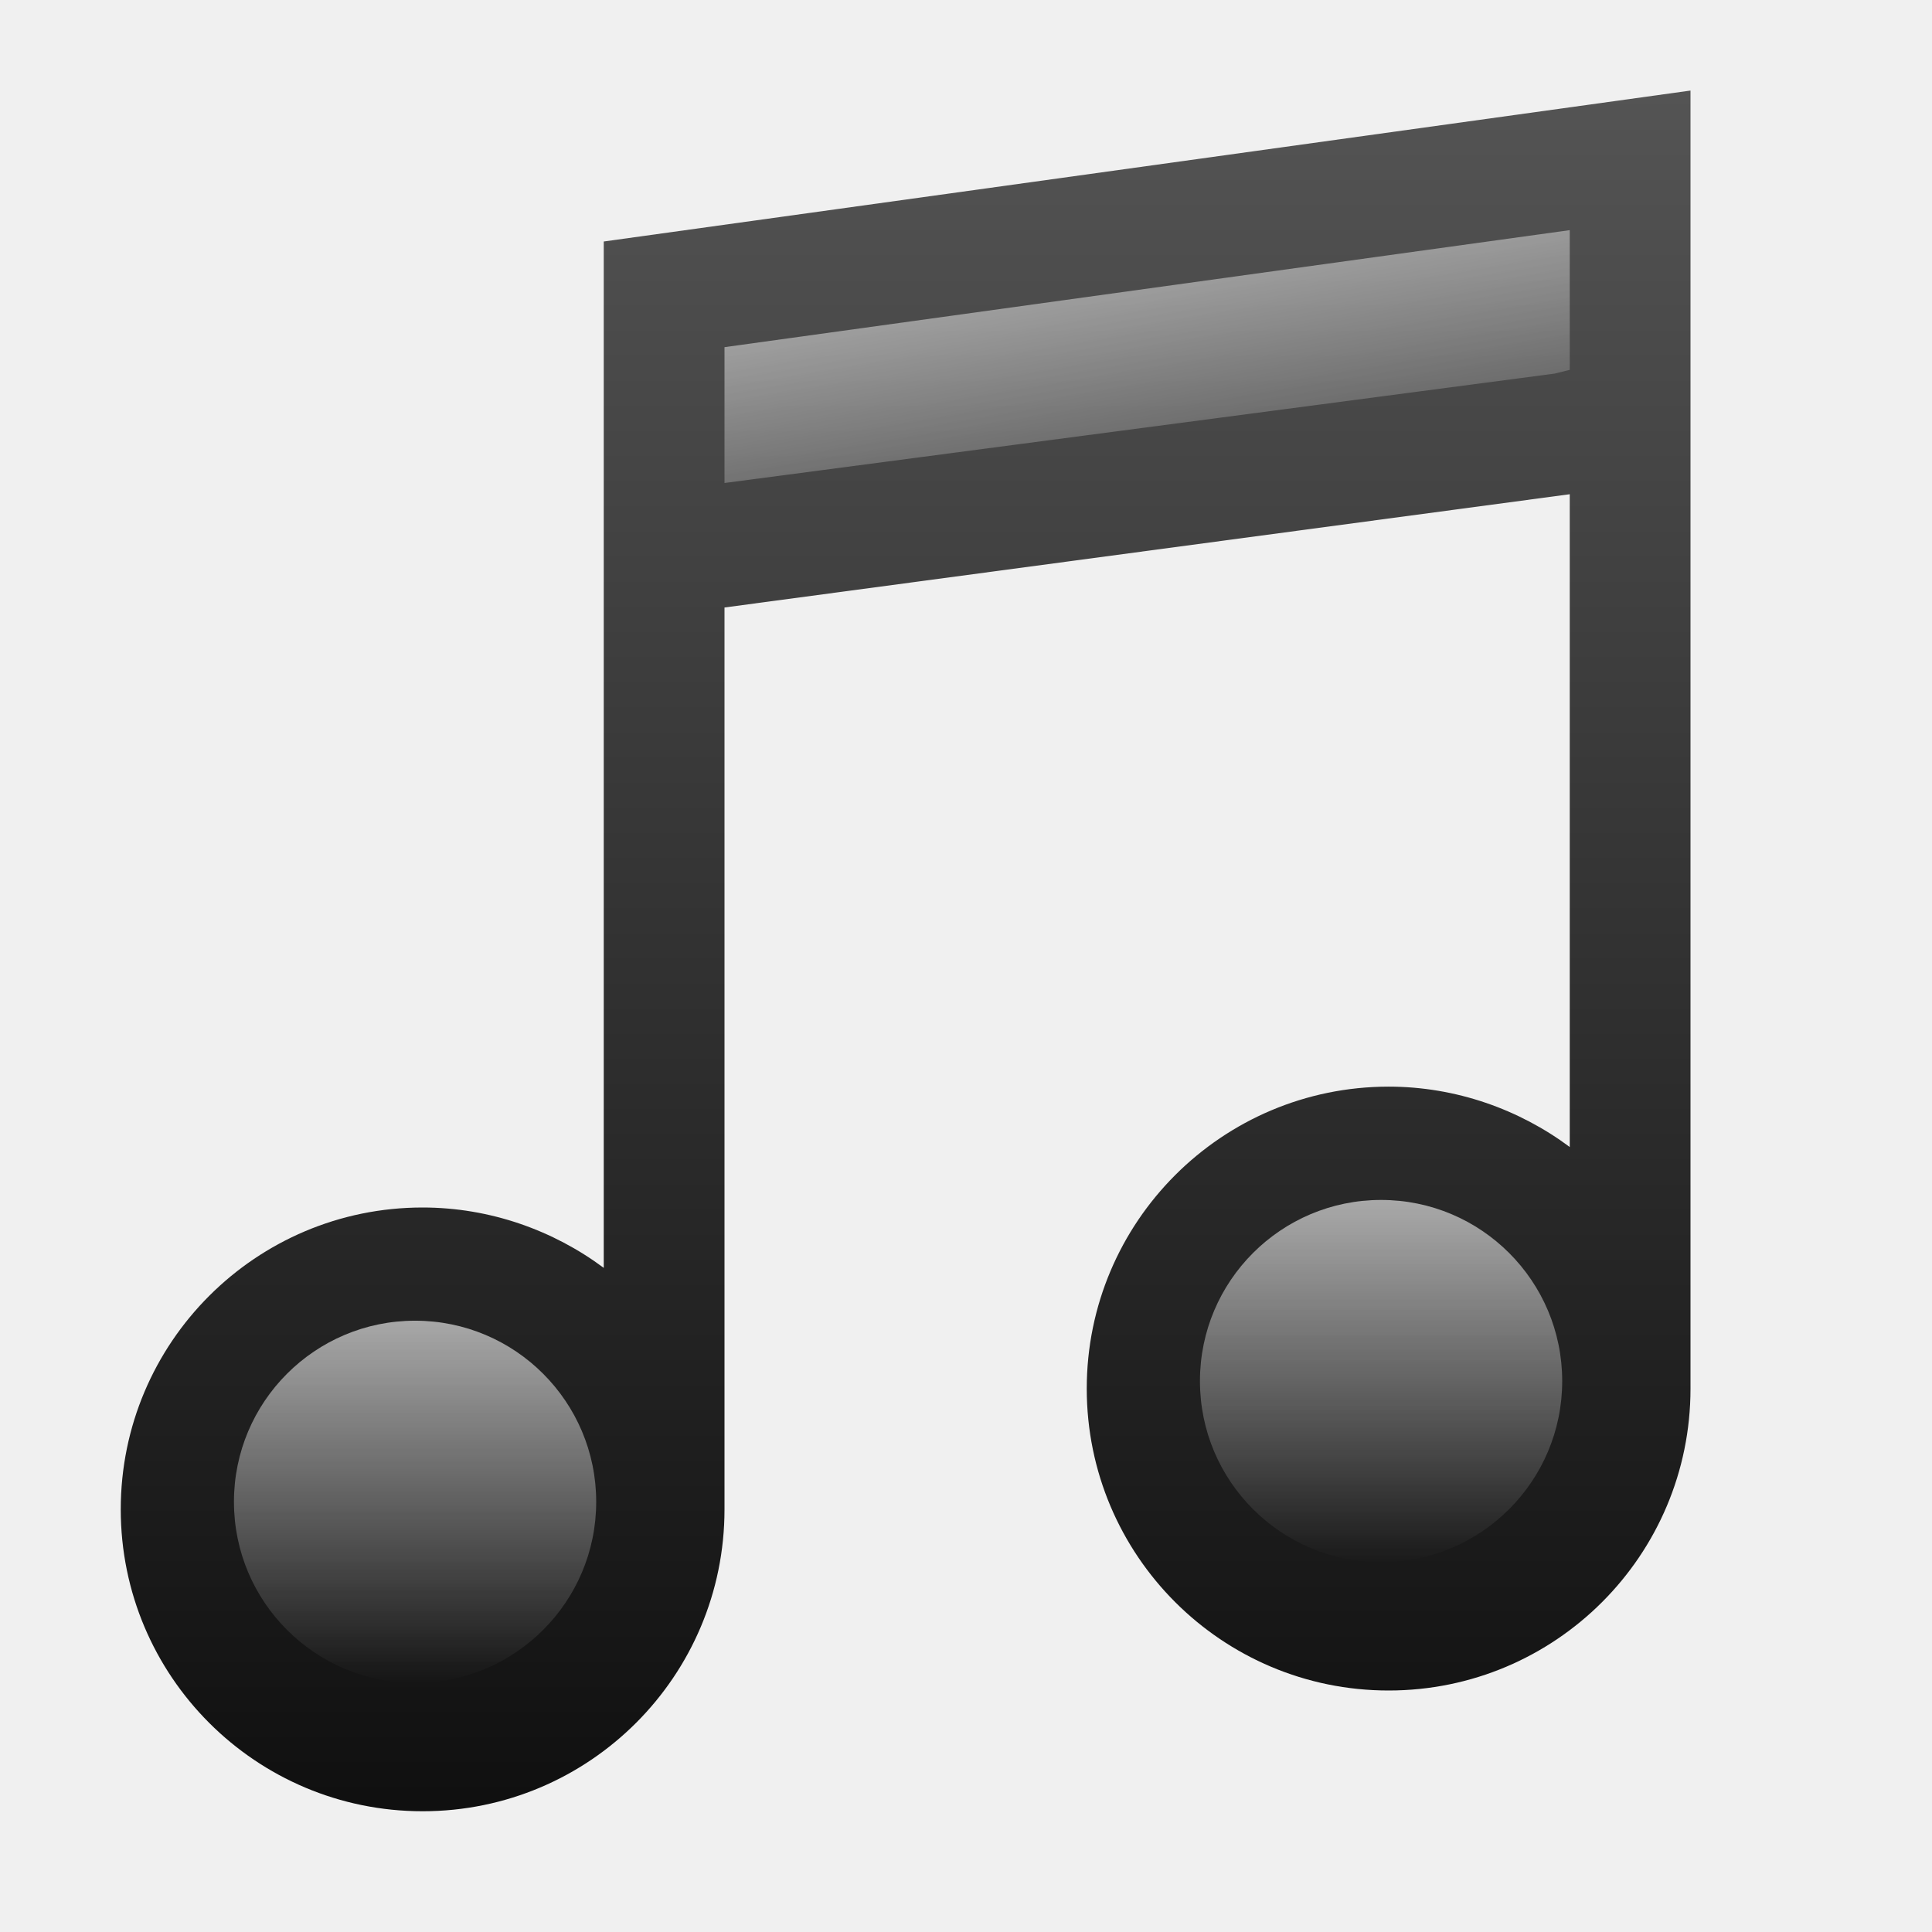
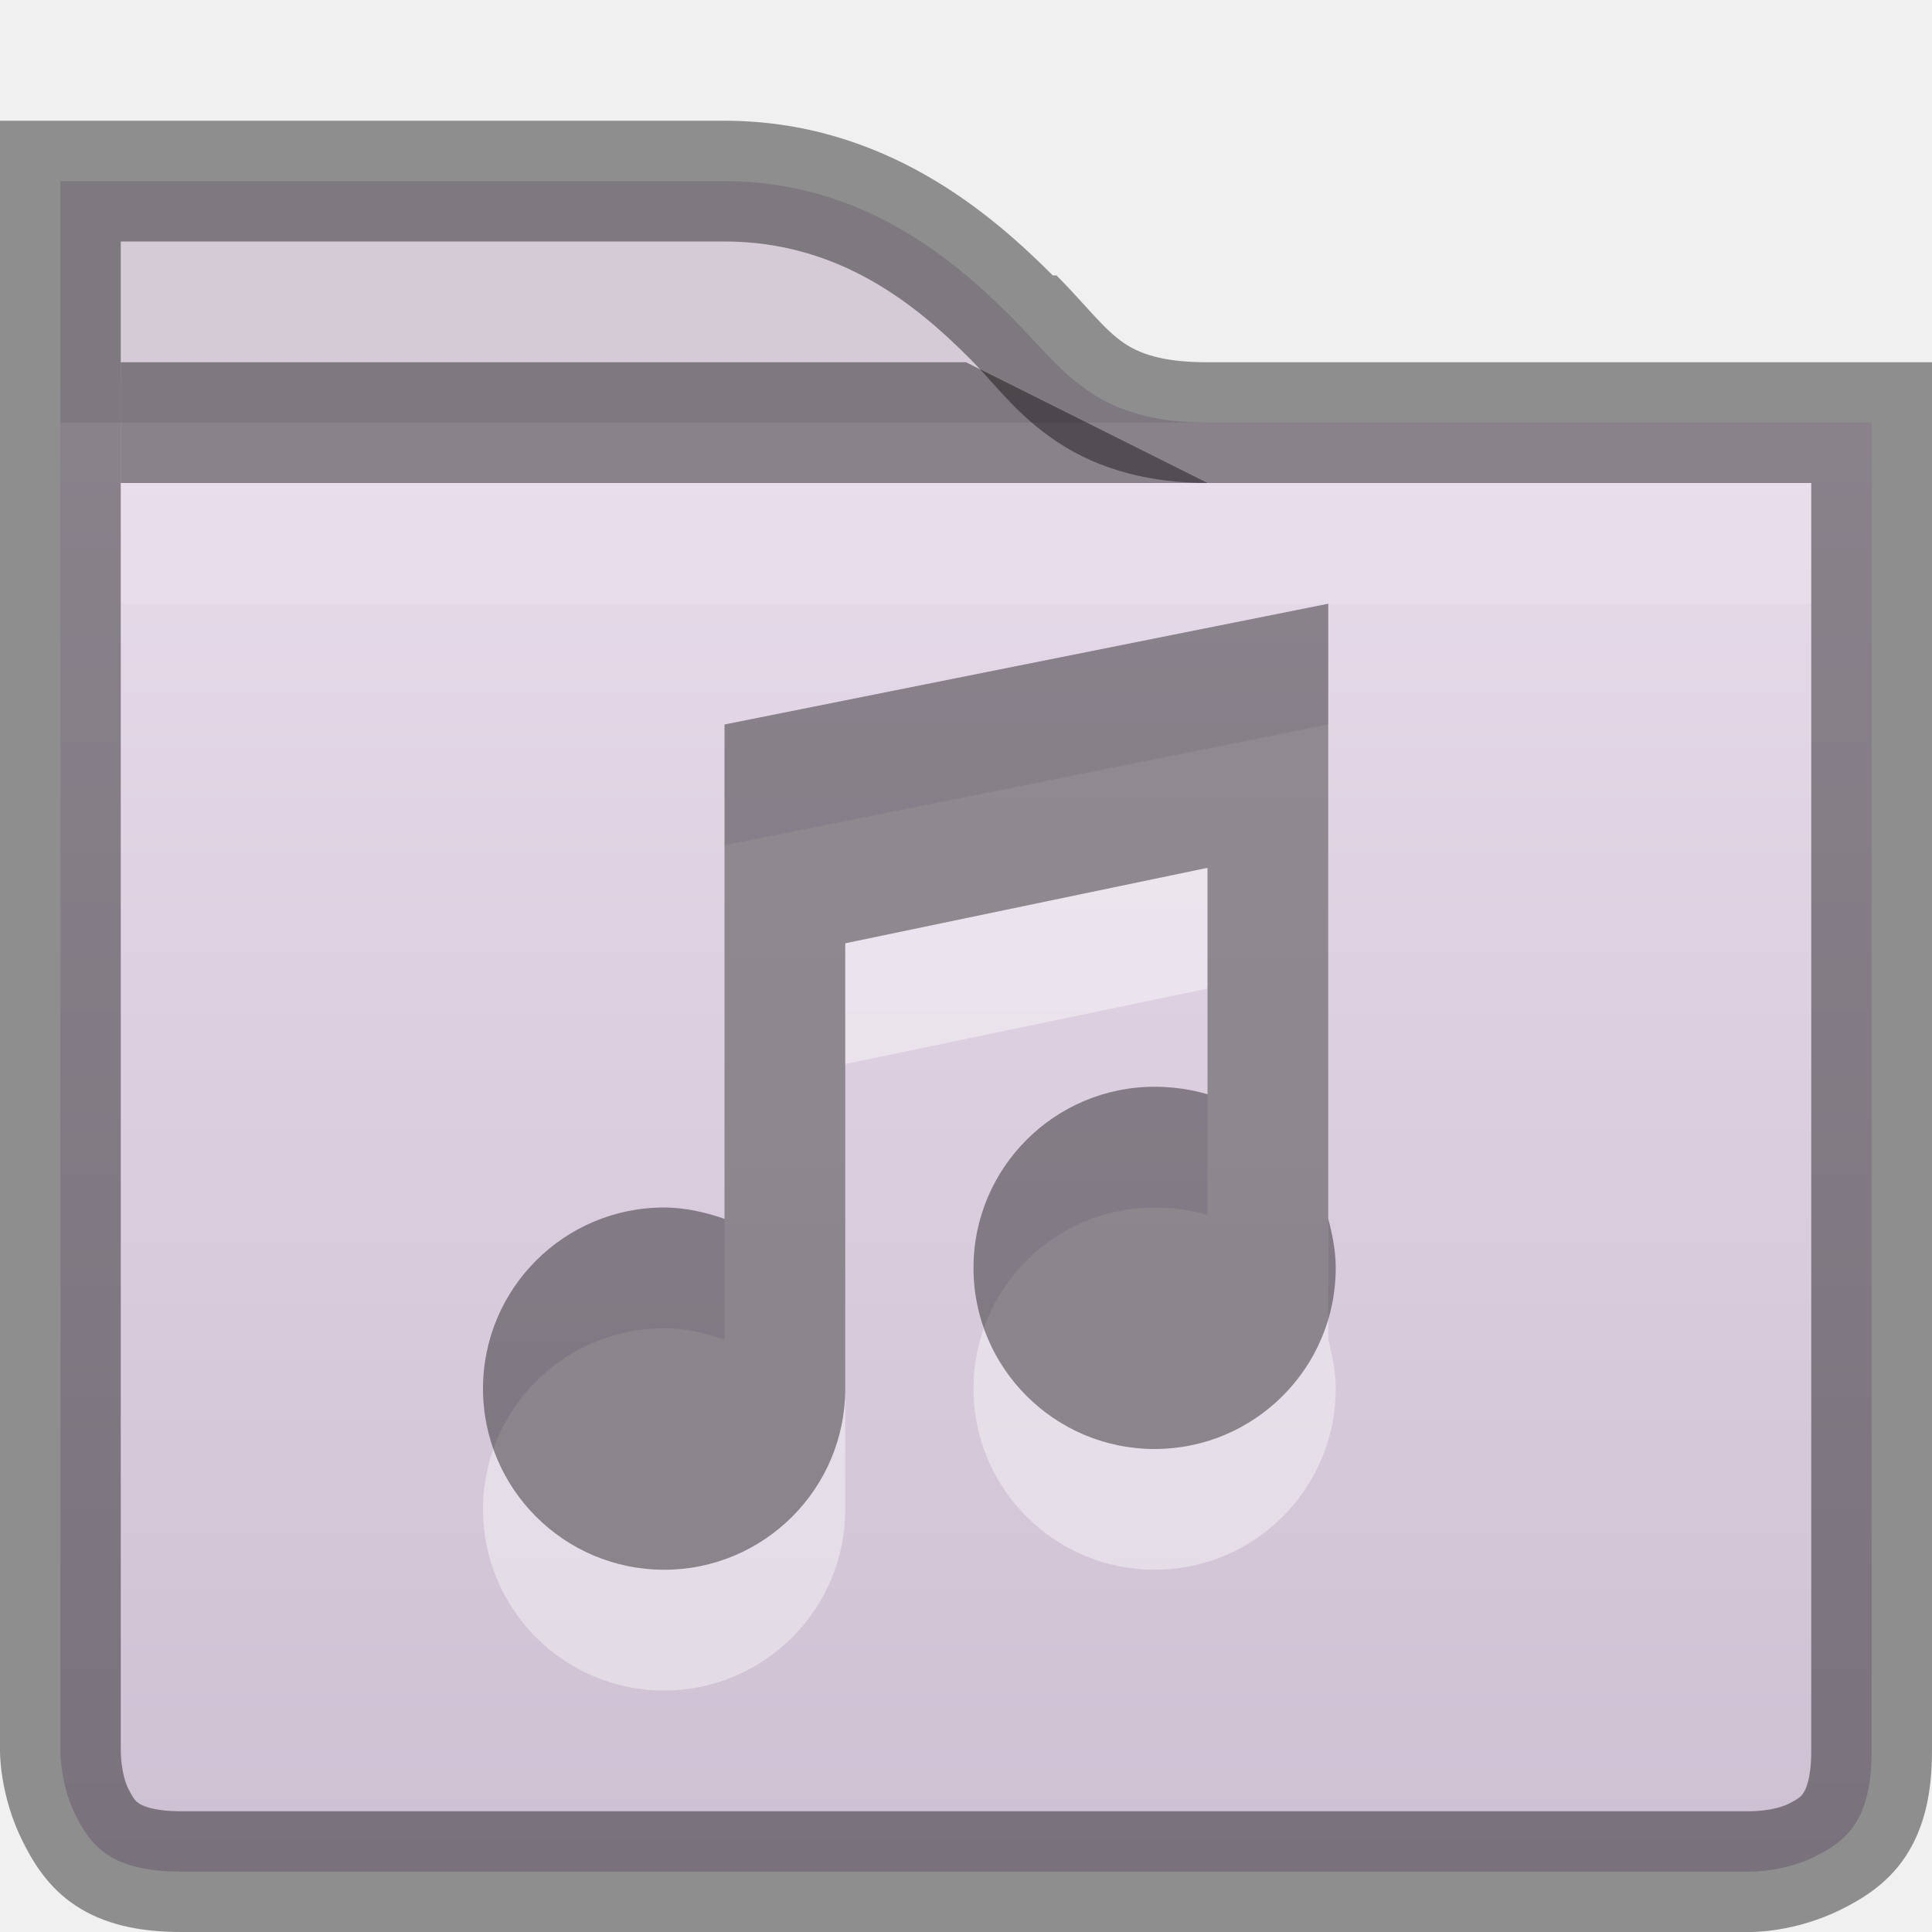
<svg xmlns="http://www.w3.org/2000/svg" xmlns:xlink="http://www.w3.org/1999/xlink" width="16px" height="16px" id="svg5400" version="1.1">
  <defs id="defs5402">
-     <linearGradient xlink:href="#linearGradient6744" id="linearGradient6750" x1="443.5" y1="-178.5" x2="444" y2="-175.5" gradientUnits="userSpaceOnUse" gradientTransform="translate(-433.0625,179.9378)" />
-     <linearGradient id="linearGradient6744">
-       <stop style="stop-color:#ffffff;stop-opacity:1;" offset="0" id="stop6746" />
-       <stop style="stop-color:#ffffff;stop-opacity:0;" offset="1" id="stop6748" />
+     <clipPath clipPathUnits="userSpaceOnUse" id="clipPath11908-0">
+       <path id="path11910-2" d="m 432,129 0,1 0,3 0,2 0,7.5 c 0,0 0,1.5 1.5,1.5 l 13,0 c 0,0 1.5,0 1.5,-1.5 l 0,-7.5 0,-2 0,-1 0,-1 -1,0 -5,0 c -0.667,0 -0.781,-0.219 -1.281,-0.719 C 440.219,129.781 439.333,129 438,129 l -5,0 -1,0 z" style="font-size:medium;font-style:normal;font-variant:normal;font-weight:normal;font-stretch:normal;text-indent:0;text-align:start;text-decoration:none;line-height:normal;letter-spacing:normal;word-spacing:normal;text-transform:none;direction:ltr;block-progression:tb;writing-mode:lr-tb;text-anchor:start;baseline-shift:baseline;color:#000000;fill:#4e9a06;fill-opacity:1;stroke:none;stroke-width:2;marker:none;visibility:visible;display:inline;overflow:visible;enable-background:accumulate;font-family:Sans;-inkscape-font-specification:Sans" />
+     </clipPath>
+     <linearGradient y2="136" x2="440" y1="129" x1="440" gradientUnits="userSpaceOnUse" id="linearGradient5379" xlink:href="#linearGradient11342-5" />
+     <linearGradient id="linearGradient11342-5">
+       <stop style="stop-color:#ffffff;stop-opacity:1;" offset="0" id="stop11344-0" />
+       <stop style="stop-color:#ffffff;stop-opacity:0;" offset="1" id="stop11346-0" />
    </linearGradient>
-     <linearGradient xlink:href="#linearGradient6728" id="linearGradient6736" x1="435" y1="-163.5" x2="438" y2="-163.5" gradientUnits="userSpaceOnUse" />
-     <linearGradient id="linearGradient6728">
-       <stop style="stop-color:#ffffff;stop-opacity:1;" offset="0" id="stop6730" />
-       <stop style="stop-color:#ffffff;stop-opacity:0;" offset="1" id="stop6732" />
+     <clipPath clipPathUnits="userSpaceOnUse" id="clipPath11561-9">
+       <path style="font-size:medium;font-style:normal;font-variant:normal;font-weight:normal;font-stretch:normal;text-indent:0;text-align:start;text-decoration:none;line-height:normal;letter-spacing:normal;word-spacing:normal;text-transform:none;direction:ltr;block-progression:tb;writing-mode:lr-tb;text-anchor:start;baseline-shift:baseline;color:#000000;fill:url(#linearGradient11565);fill-opacity:1;fill-rule:nonzero;stroke:none;stroke-width:2;marker:none;visibility:visible;display:inline;overflow:visible;enable-background:accumulate;font-family:Sans;-inkscape-font-specification:Sans" d="m 432,129 16,0 0,9.5 c 0,1.5 -1.5,1.5 -1.5,1.5 l -13,0 c -1.5,0 -1.5,-1.5 -1.5,-1.5 z" id="path11563-7" />
+     </clipPath>
+     <linearGradient xlink:href="#linearGradient4968" id="linearGradient11891-1" gradientUnits="userSpaceOnUse" gradientTransform="matrix(0.3809142,0,0,0.3809142,-116.939,-87.84701)" x1="352" y1="228" x2="352" y2="276" />
+     <linearGradient id="linearGradient4968">
+       <stop id="stop4970" offset="0" style="stop-color:#f1e6f4;stop-opacity:1;" />
+       <stop style="stop-color:#c9bcce;stop-opacity:1;" offset="1" id="stop4972" />
    </linearGradient>
-     <linearGradient xlink:href="#linearGradient6728" id="linearGradient6734" x1="435" y1="-163.5" x2="438" y2="-163.5" gradientUnits="userSpaceOnUse" />
-     <linearGradient xlink:href="#linearGradient5621" id="linearGradient5956" x1="1407.938" y1="63.937" x2="1407.938" y2="47.937" gradientUnits="userSpaceOnUse" gradientTransform="translate(-1401,-48)" />
-     <linearGradient id="linearGradient5621">
-       <stop style="stop-color:#0b0b0b;stop-opacity:1" offset="0" id="stop5623" />
-       <stop style="stop-color:#585858;stop-opacity:1" offset="1" id="stop5625" />
+     <linearGradient gradientTransform="translate(-432,-124)" y2="131" x2="440" y1="127" x1="440" gradientUnits="userSpaceOnUse" id="linearGradient5325" xlink:href="#linearGradient11359" />
+     <linearGradient id="linearGradient11359">
+       <stop style="stop-color:#d5cbd7;stop-opacity:1;" offset="0" id="stop11361" />
+       <stop style="stop-color:#d9bfdf;stop-opacity:1;" offset="1" id="stop11363" />
    </linearGradient>
+     <linearGradient xlink:href="#linearGradient11359" id="linearGradient7396" gradientUnits="userSpaceOnUse" gradientTransform="translate(-432,-124)" x1="440" y1="127" x2="440" y2="131" />
+     <linearGradient xlink:href="#linearGradient4968" id="linearGradient7398" gradientUnits="userSpaceOnUse" gradientTransform="matrix(0.3809142,0,0,0.3809142,-116.939,-87.84701)" x1="352" y1="228" x2="352" y2="276" />
+     <linearGradient xlink:href="#linearGradient11342-5" id="linearGradient7400" gradientUnits="userSpaceOnUse" x1="440" y1="129" x2="440" y2="136" />
+     <linearGradient xlink:href="#linearGradient11359" id="linearGradient3011" gradientUnits="userSpaceOnUse" gradientTransform="translate(-432,-124)" x1="440" y1="127" x2="440" y2="131" />
  </defs>
-   <g id="layer1">
-     <path style="color:#bebebe;fill:url(#linearGradient5956);fill-opacity:1;fill-rule:nonzero;stroke:none;stroke-width:4;marker:none;visibility:visible;display:inline;overflow:visible;enable-background:accumulate" d="M 14,0.75 5,2 5,10.5 C 4.584,10.19 4.059,10 3.5,10 2.119,10 1,11.119 1,12.5 1,13.881 2.119,15 3.5,15 4.881,15 6,13.881 6,12.5 l 0,-7.469 7,-0.938 0,5.406 c -0.416,-0.31 -0.941,-0.5 -1.5,-0.5 C 10.119,9 9,10.119 9,11.5 9,12.881 10.119,14 11.5,14 12.881,14 14,12.881 14,11.5 z" id="path8432-5-4" />
-     <path style="opacity:0.6;fill:url(#linearGradient6734);fill-opacity:1;stroke:none;display:inline;enable-background:new" id="path6724" d="m 438,-163.5 a 1.5,1.5 0 1 1 -3,0 1.5,1.5 0 1 1 3,0 z" transform="matrix(0,1,-1,0,-160.0625,-424.0625)" />
-     <path transform="matrix(0,1,-1,0,-152.0625,-425.0625)" d="m 438,-163.5 a 1.5,1.5 0 1 1 -3,0 1.5,1.5 0 1 1 3,0 z" id="path6726" style="opacity:0.6;fill:url(#linearGradient6736);fill-opacity:1;stroke:none;display:inline;enable-background:new" />
-     <path style="font-size:medium;font-style:normal;font-variant:normal;font-weight:normal;font-stretch:normal;text-indent:0;text-align:start;text-decoration:none;line-height:normal;letter-spacing:normal;word-spacing:normal;text-transform:none;direction:ltr;block-progression:tb;writing-mode:lr-tb;text-anchor:start;baseline-shift:baseline;opacity:0.6;color:#bebebe;fill:url(#linearGradient6750);fill-opacity:1;stroke:none;stroke-width:2;marker:none;visibility:visible;display:inline;overflow:visible;enable-background:accumulate;font-family:Sans;-inkscape-font-specification:Sans" d="M 13,1.907 13,3.063 12.875,3.094 6,4 6,2.875 13,1.906 z" id="path6738" />
+   <g id="layer1" style="display:inline">
+     <path id="path4938-1" d="m 0.5,1.5 0,0.5 0,2.5 15,0 0,-0.5 0,-0.5 -0.5,0 -5,0 c -0.388,0 -0.711,-0.077 -0.969,-0.25 -0.258,-0.173 -0.419,-0.387 -0.656,-0.625 -0.475,-0.475 -1.237,-1.125 -2.375,-1.125 l -5,0 z" style="font-size:medium;font-style:normal;font-variant:normal;font-weight:normal;font-stretch:normal;text-indent:0;text-align:start;text-decoration:none;line-height:normal;letter-spacing:normal;word-spacing:normal;text-transform:none;direction:ltr;block-progression:tb;writing-mode:lr-tb;text-anchor:start;baseline-shift:baseline;color:#000000;fill:url(#linearGradient7396);fill-opacity:1;stroke:none;stroke-width:2;marker:none;visibility:visible;display:inline;overflow:visible;enable-background:accumulate;font-family:Sans;-inkscape-font-specification:Sans" />
+     <path id="path11441" d="m 0.5,3.5 0,11 c 0,0 -0.003,0.275 0.125,0.531 0.128,0.256 0.292,0.469 0.875,0.469 l 13,0 c 0,0 0.276,0.003 0.531,-0.125 C 15.287,15.247 15.5,15.083 15.5,14.5 l 0,-11 z" style="font-size:medium;font-style:normal;font-variant:normal;font-weight:normal;font-stretch:normal;text-indent:0;text-align:start;text-decoration:none;line-height:normal;letter-spacing:normal;word-spacing:normal;text-transform:none;direction:ltr;block-progression:tb;writing-mode:lr-tb;text-anchor:start;baseline-shift:baseline;color:#000000;fill:url(#linearGradient7398);fill-opacity:1;fill-rule:nonzero;stroke:none;stroke-width:2;marker:none;visibility:visible;display:inline;overflow:visible;enable-background:accumulate;font-family:Sans;-inkscape-font-specification:Sans" />
+     <path style="opacity:0.41;color:#000000;fill:#000000;fill-opacity:1;stroke:none;stroke-width:1;marker:none;visibility:visible;display:inline;overflow:visible;enable-background:accumulate" d="m 1,3 7,0 2,1 -9,0 z" id="rect11912" />
+     <path style="font-size:medium;font-style:normal;font-variant:normal;font-weight:normal;font-stretch:normal;text-indent:0;text-align:start;text-decoration:none;line-height:normal;letter-spacing:normal;word-spacing:normal;text-transform:none;direction:ltr;block-progression:tb;writing-mode:lr-tb;text-anchor:start;baseline-shift:baseline;opacity:0.1;color:#000000;fill:#ffffff;fill-opacity:1;fill-rule:nonzero;stroke:none;stroke-width:2;marker:none;visibility:visible;display:inline;overflow:visible;enable-background:accumulate;font-family:Sans;-inkscape-font-specification:Sans" d="M 1,4 1,5 15,5 15,4 z" id="path7434" />
+     <path style="font-size:medium;font-style:normal;font-variant:normal;font-weight:normal;font-stretch:normal;text-indent:0;text-align:start;text-decoration:none;line-height:normal;letter-spacing:normal;word-spacing:normal;text-transform:none;direction:ltr;block-progression:tb;writing-mode:lr-tb;text-anchor:start;baseline-shift:baseline;opacity:0.41;color:#000000;fill:#000000;fill-opacity:1;stroke:none;stroke-width:1;marker:none;visibility:visible;display:inline;overflow:visible;enable-background:accumulate;font-family:Sans;-inkscape-font-specification:Sans" d="m 0,1 0,0.5 0,0.5 0,1.5 0,1 0,10 c 0,0 -0.006,0.363 0.188,0.75 0.077,0.155 0.204,0.378 0.438,0.531 C 0.859,15.935 1.147,16 1.5,16 l 13,0 c 0,0 0.363,0.006 0.75,-0.188 0.155,-0.077 0.378,-0.204 0.531,-0.438 C 15.935,15.141 16,14.853 16,14.5 l 0,-10 0,-1 L 16,4 16,3.5 16,3 15.5,3 15,3 10,3 C 9.678,3 9.467,2.948 9.312,2.844 9.138,2.726 9,2.534 8.75,2.281 l -0.031,0 C 8.216,1.778 7.328,1 6,1 L 1,1 0.5,1 z M 1,2 6,2 C 6.948,2 7.584,2.521 8.031,2.969 8.242,3.18 8.413,3.43 8.75,3.656 9.112,3.899 9.546,4 10,4 l 5,0 0,-0.5 0,1 0,10 c 0,0.231 -0.046,0.318 -0.062,0.344 -0.017,0.026 -0.024,0.043 -0.125,0.094 C 14.688,15 14.5,15 14.5,15 l -13,0 C 1.269,15 1.182,14.954 1.156,14.938 1.13,14.921 1.113,14.914 1.062,14.812 1,14.688 1,14.5 1,14.5 l 0,-10 0,-1 z" id="path3007" />
+   </g>
+   <g id="layer2" style="display:inline">
+     <path id="path3909" d="M 11,6 6,7 6,7.5 6,9 6,11.094 C 5.846,11.04 5.673,11 5.5,11 4.672,11 4,11.672 4,12.5 4,13.328 4.672,14 5.5,14 6.328,14 7,13.328 7,12.5 l 0,-3.688 3,-0.625 0,1.875 C 9.865,10.022 9.711,10 9.562,10 c -0.828,0 -1.5,0.672 -1.5,1.5 0,0.828 0.672,1.5 1.5,1.5 0.828,0 1.5,-0.672 1.5,-1.5 0,-0.138 -0.028,-0.279 -0.062,-0.406 L 11,8 11,6.5 z" style="opacity:0.4;fill:#ffffff;fill-opacity:1;stroke:none" />
+     <path style="opacity:0.4;fill:#000000;fill-opacity:1;stroke:none" d="M 11,5 6,6 6,6.5 6,8 6,10.094 C 5.846,10.04 5.673,10 5.5,10 4.672,10 4,10.672 4,11.5 4,12.328 4.672,13 5.5,13 6.328,13 7,12.328 7,11.5 l 0,-3.688 3,-0.625 0,1.875 C 9.865,9.022 9.711,9 9.562,9 c -0.828,0 -1.5,0.672 -1.5,1.5 0,0.828 0.672,1.5 1.5,1.5 0.828,0 1.5,-0.672 1.5,-1.5 0,-0.138 -0.028,-0.279 -0.062,-0.406 L 11,7 11,5.5 z" id="path3898" />
  </g>
</svg>
